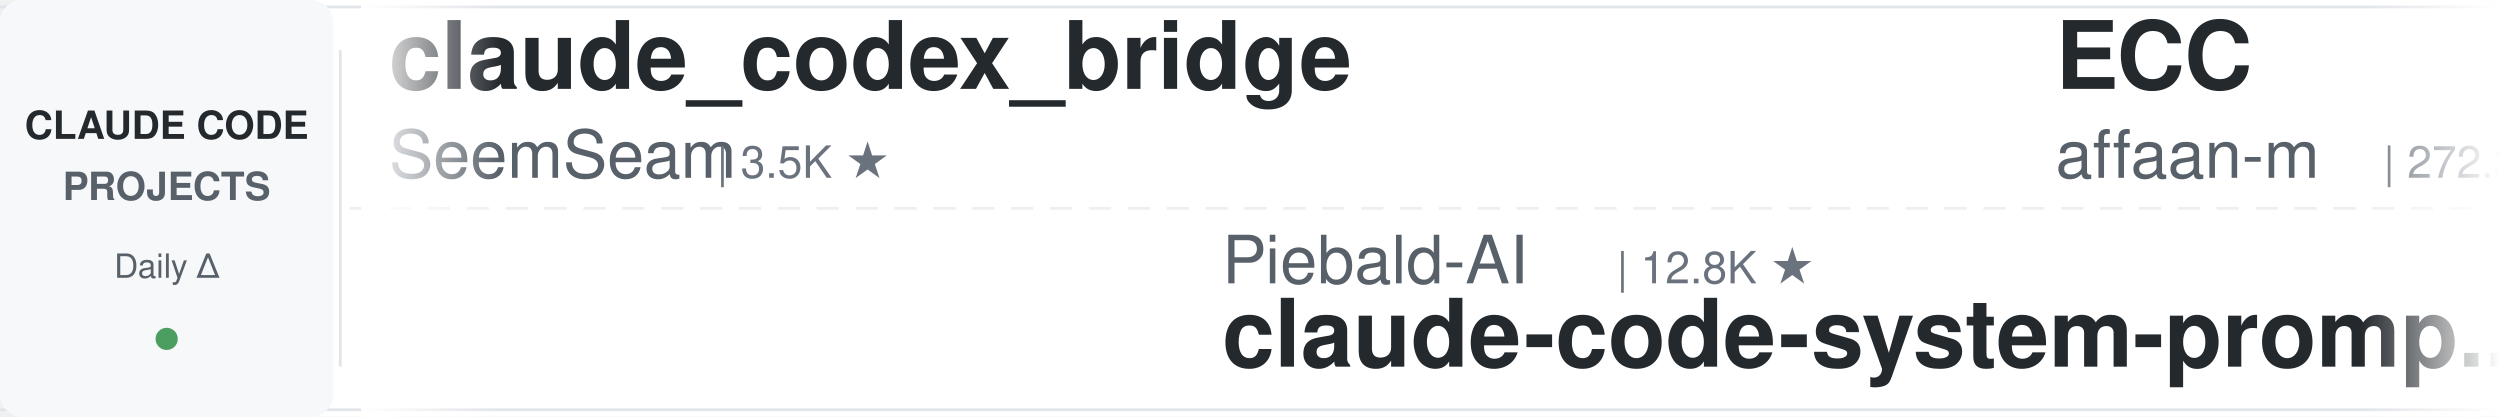
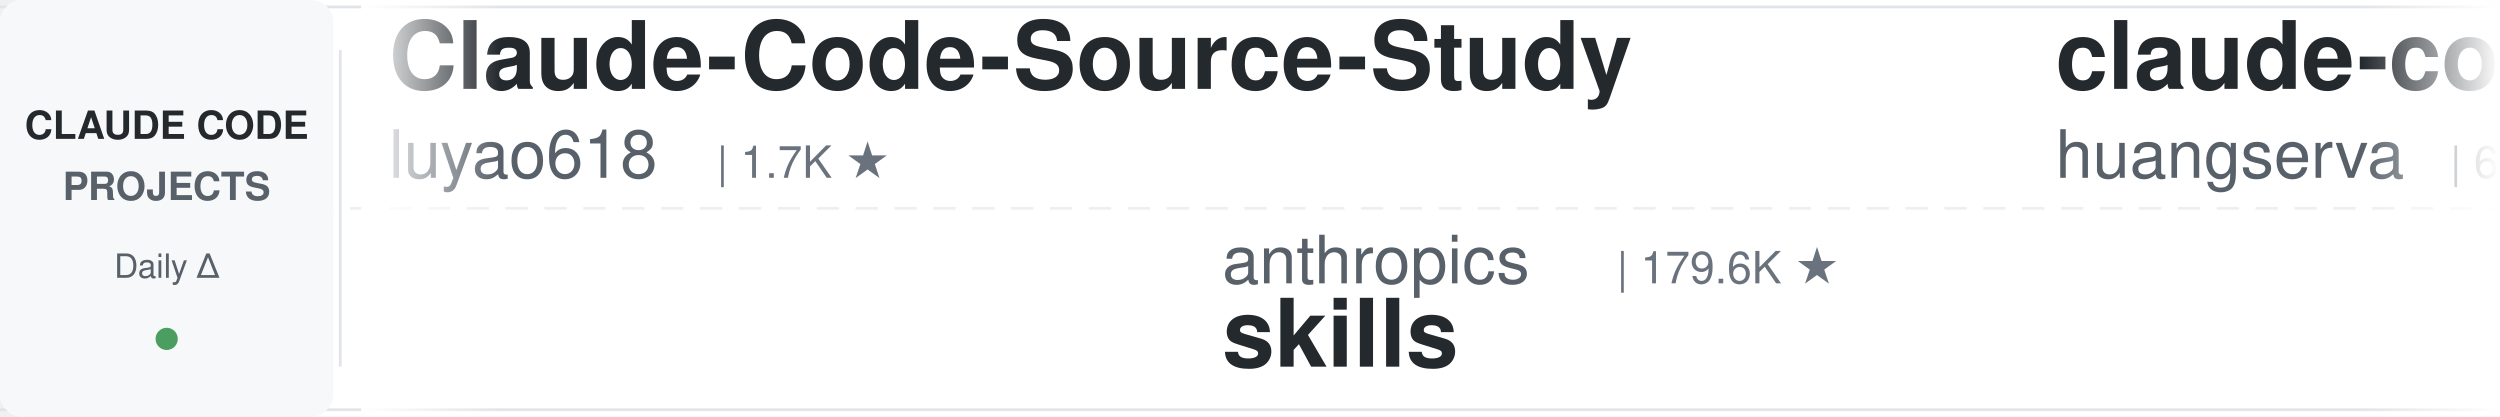
<svg xmlns="http://www.w3.org/2000/svg" width="900" height="150">
  <defs>
    <linearGradient id="leftFade" x1="0%" y1="0%" x2="100%" y2="0%">
      <stop offset="0%" style="stop-color:#ffffff;stop-opacity:1" />
      <stop offset="100%" style="stop-color:#ffffff;stop-opacity:0" />
    </linearGradient>
    <linearGradient id="rightFade" x1="0%" y1="0%" x2="100%" y2="0%">
      <stop offset="0%" style="stop-color:#ffffff;stop-opacity:0" />
      <stop offset="100%" style="stop-color:#ffffff;stop-opacity:1" />
    </linearGradient>
  </defs>
  <rect width="900" height="150" fill="#ffffff" rx="8" />
  <rect x="0" y="2" width="900" height="1" fill="#e1e4e8" />
  <rect x="0" y="147" width="900" height="1" fill="#e1e4e8" />
  <line x1="0" y1="75" x2="900" y2="75" stroke="#e1e4e8" stroke-width="1" stroke-dasharray="8 6" opacity="0.6" />
  <rect x="0" y="0" width="120" height="150" fill="#f6f8fa" rx="8" />
  <text x="60" y="50" font-family="-apple-system, BlinkMacSystemFont, 'Segoe UI', Helvetica, Arial, sans-serif" font-size="14" font-weight="600" fill="#24292e" text-anchor="middle">CLAUDE CODE</text>
  <text x="60" y="72" font-family="-apple-system, BlinkMacSystemFont, 'Segoe UI', Helvetica, Arial, sans-serif" font-size="14" font-weight="600" fill="#586069" text-anchor="middle">PROJECTS</text>
  <text x="60" y="100" font-family="-apple-system, BlinkMacSystemFont, 'Segoe UI', Helvetica, Arial, sans-serif" font-size="12" font-weight="500" fill="#586069" text-anchor="middle">Daily Δ</text>
  <circle cx="60" cy="122" r="4" fill="#22863a" opacity="0.8" />
  <rect x="122" y="18" width="1" height="114" fill="#e1e4e8" />
  <clipPath id="tickerClip">
    <rect x="130" y="0" width="770" height="150" />
  </clipPath>
  <g clip-path="url(#tickerClip)">
    <g id="tickerItems">
      <animateTransform attributeName="transform" attributeType="XML" type="translate" from="0 0" to="-3000 0" dur="54s" repeatCount="indefinite" />
      <g transform="translate(0, 0)">
-         <text x="140" y="32" font-family="-apple-system, BlinkMacSystemFont, 'Segoe UI', Helvetica, Arial, sans-serif" font-size="34" font-weight="600" fill="#24292e">claude_codex_bridge</text>
-         <text x="140" y="64" font-family="-apple-system, BlinkMacSystemFont, 'Segoe UI', Helvetica, Arial, sans-serif" font-size="24" font-weight="400" fill="#586069">SeemSeam</text>
-         <text x="258" y="64" font-family="-apple-system, BlinkMacSystemFont, 'Segoe UI', Helvetica, Arial, sans-serif" font-size="16" font-weight="500" fill="#6a737d">| 3.5K ★</text>
+         <text x="140" y="32" font-family="-apple-system, BlinkMacSystemFont, 'Segoe UI', Helvetica, Arial, sans-serif" font-size="34" font-weight="600" fill="#24292e">Claude-Code-Source-Study</text>
+         <text x="140" y="64" font-family="-apple-system, BlinkMacSystemFont, 'Segoe UI', Helvetica, Arial, sans-serif" font-size="24" font-weight="400" fill="#586069">luyao618</text>
+         <text x="258" y="64" font-family="-apple-system, BlinkMacSystemFont, 'Segoe UI', Helvetica, Arial, sans-serif" font-size="16" font-weight="500" fill="#6a737d">| 1.7K ★</text>
      </g>
      <g transform="translate(300, 0)">
-         <text x="140" y="102" font-family="-apple-system, BlinkMacSystemFont, 'Segoe UI', Helvetica, Arial, sans-serif" font-size="24" font-weight="400" fill="#586069">Piebald-AI</text>
-         <text x="282" y="102" font-family="-apple-system, BlinkMacSystemFont, 'Segoe UI', Helvetica, Arial, sans-serif" font-size="16" font-weight="500" fill="#6a737d">| 12.8K ★</text>
-         <text x="140" y="132" font-family="-apple-system, BlinkMacSystemFont, 'Segoe UI', Helvetica, Arial, sans-serif" font-size="34" font-weight="600" fill="#24292e">claude-code-system-promp...</text>
+         <text x="140" y="102" font-family="-apple-system, BlinkMacSystemFont, 'Segoe UI', Helvetica, Arial, sans-serif" font-size="24" font-weight="400" fill="#586069">anthropics</text>
+         <text x="282" y="102" font-family="-apple-system, BlinkMacSystemFont, 'Segoe UI', Helvetica, Arial, sans-serif" font-size="16" font-weight="500" fill="#6a737d">| 179.6K ★</text>
+         <text x="140" y="132" font-family="-apple-system, BlinkMacSystemFont, 'Segoe UI', Helvetica, Arial, sans-serif" font-size="34" font-weight="600" fill="#24292e">skills</text>
      </g>
      <g transform="translate(600, 0)">
-         <text x="140" y="32" font-family="-apple-system, BlinkMacSystemFont, 'Segoe UI', Helvetica, Arial, sans-serif" font-size="34" font-weight="600" fill="#24292e">ECC</text>
-         <text x="140" y="64" font-family="-apple-system, BlinkMacSystemFont, 'Segoe UI', Helvetica, Arial, sans-serif" font-size="24" font-weight="400" fill="#586069">affaan-m</text>
-         <text x="258" y="64" font-family="-apple-system, BlinkMacSystemFont, 'Segoe UI', Helvetica, Arial, sans-serif" font-size="16" font-weight="500" fill="#6a737d">| 272.3K ★</text>
+         <text x="140" y="32" font-family="-apple-system, BlinkMacSystemFont, 'Segoe UI', Helvetica, Arial, sans-serif" font-size="34" font-weight="600" fill="#24292e">claude-code-cli</text>
+         <text x="140" y="64" font-family="-apple-system, BlinkMacSystemFont, 'Segoe UI', Helvetica, Arial, sans-serif" font-size="24" font-weight="400" fill="#586069">huangserva</text>
+         <text x="282" y="64" font-family="-apple-system, BlinkMacSystemFont, 'Segoe UI', Helvetica, Arial, sans-serif" font-size="16" font-weight="500" fill="#6a737d">| 630 ★</text>
      </g>
      <g transform="translate(900, 0)">
-         <text x="140" y="102" font-family="-apple-system, BlinkMacSystemFont, 'Segoe UI', Helvetica, Arial, sans-serif" font-size="24" font-weight="400" fill="#586069">ponponon</text>
-         <text x="258" y="102" font-family="-apple-system, BlinkMacSystemFont, 'Segoe UI', Helvetica, Arial, sans-serif" font-size="16" font-weight="500" fill="#6a737d">| 2.3K ★</text>
-         <text x="140" y="132" font-family="-apple-system, BlinkMacSystemFont, 'Segoe UI', Helvetica, Arial, sans-serif" font-size="34" font-weight="600" fill="#24292e">claude_code_src</text>
+         <text x="140" y="102" font-family="-apple-system, BlinkMacSystemFont, 'Segoe UI', Helvetica, Arial, sans-serif" font-size="24" font-weight="400" fill="#586069">Yeachan-Heo</text>
+         <text x="294" y="102" font-family="-apple-system, BlinkMacSystemFont, 'Segoe UI', Helvetica, Arial, sans-serif" font-size="16" font-weight="500" fill="#6a737d">| 39.6K ★</text>
+         <text x="140" y="132" font-family="-apple-system, BlinkMacSystemFont, 'Segoe UI', Helvetica, Arial, sans-serif" font-size="34" font-weight="600" fill="#24292e">oh-my-claudecode</text>
      </g>
      <g transform="translate(1200, 0)">
-         <text x="140" y="32" font-family="-apple-system, BlinkMacSystemFont, 'Segoe UI', Helvetica, Arial, sans-serif" font-size="34" font-weight="600" fill="#24292e">pi-vs-claude-code</text>
+         <text x="140" y="32" font-family="-apple-system, BlinkMacSystemFont, 'Segoe UI', Helvetica, Arial, sans-serif" font-size="34" font-weight="600" fill="#24292e">claude-code-hooks-master...</text>
        <text x="140" y="64" font-family="-apple-system, BlinkMacSystemFont, 'Segoe UI', Helvetica, Arial, sans-serif" font-size="24" font-weight="400" fill="#586069">disler</text>
-         <text x="234" y="64" font-family="-apple-system, BlinkMacSystemFont, 'Segoe UI', Helvetica, Arial, sans-serif" font-size="16" font-weight="500" fill="#6a737d">| 1.7K ★</text>
+         <text x="234" y="64" font-family="-apple-system, BlinkMacSystemFont, 'Segoe UI', Helvetica, Arial, sans-serif" font-size="16" font-weight="500" fill="#6a737d">| 3.9K ★</text>
      </g>
      <g transform="translate(1500, 0)">
-         <text x="140" y="102" font-family="-apple-system, BlinkMacSystemFont, 'Segoe UI', Helvetica, Arial, sans-serif" font-size="24" font-weight="400" fill="#586069">Windy3f3f3f3f</text>
-         <text x="318" y="102" font-family="-apple-system, BlinkMacSystemFont, 'Segoe UI', Helvetica, Arial, sans-serif" font-size="16" font-weight="500" fill="#6a737d">| 3.7K ★</text>
-         <text x="140" y="132" font-family="-apple-system, BlinkMacSystemFont, 'Segoe UI', Helvetica, Arial, sans-serif" font-size="34" font-weight="600" fill="#24292e">how-claude-code-works</text>
+         <text x="140" y="102" font-family="-apple-system, BlinkMacSystemFont, 'Segoe UI', Helvetica, Arial, sans-serif" font-size="24" font-weight="400" fill="#586069">anthropics</text>
+         <text x="282" y="102" font-family="-apple-system, BlinkMacSystemFont, 'Segoe UI', Helvetica, Arial, sans-serif" font-size="16" font-weight="500" fill="#6a737d">| 9.4K ★</text>
+         <text x="140" y="132" font-family="-apple-system, BlinkMacSystemFont, 'Segoe UI', Helvetica, Arial, sans-serif" font-size="34" font-weight="600" fill="#24292e">claude-code-action</text>
      </g>
      <g transform="translate(1800, 0)">
-         <text x="140" y="32" font-family="-apple-system, BlinkMacSystemFont, 'Segoe UI', Helvetica, Arial, sans-serif" font-size="34" font-weight="600" fill="#24292e">oh-my-claudecode</text>
-         <text x="140" y="64" font-family="-apple-system, BlinkMacSystemFont, 'Segoe UI', Helvetica, Arial, sans-serif" font-size="24" font-weight="400" fill="#586069">Yeachan-Heo</text>
-         <text x="294" y="64" font-family="-apple-system, BlinkMacSystemFont, 'Segoe UI', Helvetica, Arial, sans-serif" font-size="16" font-weight="500" fill="#6a737d">| 39.6K ★</text>
+         <text x="140" y="32" font-family="-apple-system, BlinkMacSystemFont, 'Segoe UI', Helvetica, Arial, sans-serif" font-size="34" font-weight="600" fill="#24292e">ralph-claude-code</text>
+         <text x="140" y="64" font-family="-apple-system, BlinkMacSystemFont, 'Segoe UI', Helvetica, Arial, sans-serif" font-size="24" font-weight="400" fill="#586069">frankbria</text>
+         <text x="270" y="64" font-family="-apple-system, BlinkMacSystemFont, 'Segoe UI', Helvetica, Arial, sans-serif" font-size="16" font-weight="500" fill="#6a737d">| 9.6K ★</text>
      </g>
      <g transform="translate(2100, 0)">
-         <text x="140" y="102" font-family="-apple-system, BlinkMacSystemFont, 'Segoe UI', Helvetica, Arial, sans-serif" font-size="24" font-weight="400" fill="#586069">davila7</text>
-         <text x="246" y="102" font-family="-apple-system, BlinkMacSystemFont, 'Segoe UI', Helvetica, Arial, sans-serif" font-size="16" font-weight="500" fill="#6a737d">| 32.4K ★</text>
-         <text x="140" y="132" font-family="-apple-system, BlinkMacSystemFont, 'Segoe UI', Helvetica, Arial, sans-serif" font-size="34" font-weight="600" fill="#24292e">claude-code-templates</text>
+         <text x="140" y="102" font-family="-apple-system, BlinkMacSystemFont, 'Segoe UI', Helvetica, Arial, sans-serif" font-size="24" font-weight="400" fill="#586069">https-deeplearning-ai</text>
+         <text x="414" y="102" font-family="-apple-system, BlinkMacSystemFont, 'Segoe UI', Helvetica, Arial, sans-serif" font-size="16" font-weight="500" fill="#6a737d">| 554 ★</text>
+         <text x="140" y="132" font-family="-apple-system, BlinkMacSystemFont, 'Segoe UI', Helvetica, Arial, sans-serif" font-size="34" font-weight="600" fill="#24292e">sc-claude-code-files</text>
      </g>
      <g transform="translate(2400, 0)">
-         <text x="140" y="32" font-family="-apple-system, BlinkMacSystemFont, 'Segoe UI', Helvetica, Arial, sans-serif" font-size="34" font-weight="600" fill="#24292e">claude-code-source</text>
-         <text x="140" y="64" font-family="-apple-system, BlinkMacSystemFont, 'Segoe UI', Helvetica, Arial, sans-serif" font-size="24" font-weight="400" fill="#586069">JrCx7scC</text>
-         <text x="258" y="64" font-family="-apple-system, BlinkMacSystemFont, 'Segoe UI', Helvetica, Arial, sans-serif" font-size="16" font-weight="500" fill="#6a737d">| 376 ★</text>
+         <text x="140" y="32" font-family="-apple-system, BlinkMacSystemFont, 'Segoe UI', Helvetica, Arial, sans-serif" font-size="34" font-weight="600" fill="#24292e">claude-code-infrastructu...</text>
+         <text x="140" y="64" font-family="-apple-system, BlinkMacSystemFont, 'Segoe UI', Helvetica, Arial, sans-serif" font-size="24" font-weight="400" fill="#586069">diet103</text>
+         <text x="246" y="64" font-family="-apple-system, BlinkMacSystemFont, 'Segoe UI', Helvetica, Arial, sans-serif" font-size="16" font-weight="500" fill="#6a737d">| 10.0K ★</text>
      </g>
      <g transform="translate(2700, 0)">
-         <text x="140" y="102" font-family="-apple-system, BlinkMacSystemFont, 'Segoe UI', Helvetica, Arial, sans-serif" font-size="24" font-weight="400" fill="#586069">xu-xiang</text>
-         <text x="258" y="102" font-family="-apple-system, BlinkMacSystemFont, 'Segoe UI', Helvetica, Arial, sans-serif" font-size="16" font-weight="500" fill="#6a737d">| 2.0K ★</text>
-         <text x="140" y="132" font-family="-apple-system, BlinkMacSystemFont, 'Segoe UI', Helvetica, Arial, sans-serif" font-size="34" font-weight="600" fill="#24292e">everything-claude-code-z...</text>
+         <text x="140" y="102" font-family="-apple-system, BlinkMacSystemFont, 'Segoe UI', Helvetica, Arial, sans-serif" font-size="24" font-weight="400" fill="#586069">krusemediallc</text>
+         <text x="318" y="102" font-family="-apple-system, BlinkMacSystemFont, 'Segoe UI', Helvetica, Arial, sans-serif" font-size="16" font-weight="500" fill="#6a737d">| 1.6K ★</text>
+         <text x="140" y="132" font-family="-apple-system, BlinkMacSystemFont, 'Segoe UI', Helvetica, Arial, sans-serif" font-size="34" font-weight="600" fill="#24292e">arcads-claude-code</text>
      </g>
      <g transform="translate(3000, 0)">
-         <text x="140" y="32" font-family="-apple-system, BlinkMacSystemFont, 'Segoe UI', Helvetica, Arial, sans-serif" font-size="34" font-weight="600" fill="#24292e">claude_codex_bridge</text>
-         <text x="140" y="64" font-family="-apple-system, BlinkMacSystemFont, 'Segoe UI', Helvetica, Arial, sans-serif" font-size="24" font-weight="400" fill="#586069">SeemSeam</text>
-         <text x="258" y="64" font-family="-apple-system, BlinkMacSystemFont, 'Segoe UI', Helvetica, Arial, sans-serif" font-size="16" font-weight="500" fill="#6a737d">| 3.5K ★</text>
+         <text x="140" y="32" font-family="-apple-system, BlinkMacSystemFont, 'Segoe UI', Helvetica, Arial, sans-serif" font-size="34" font-weight="600" fill="#24292e">Claude-Code-Source-Study</text>
+         <text x="140" y="64" font-family="-apple-system, BlinkMacSystemFont, 'Segoe UI', Helvetica, Arial, sans-serif" font-size="24" font-weight="400" fill="#586069">luyao618</text>
+         <text x="258" y="64" font-family="-apple-system, BlinkMacSystemFont, 'Segoe UI', Helvetica, Arial, sans-serif" font-size="16" font-weight="500" fill="#6a737d">| 1.7K ★</text>
      </g>
      <g transform="translate(3300, 0)">
-         <text x="140" y="102" font-family="-apple-system, BlinkMacSystemFont, 'Segoe UI', Helvetica, Arial, sans-serif" font-size="24" font-weight="400" fill="#586069">Piebald-AI</text>
-         <text x="282" y="102" font-family="-apple-system, BlinkMacSystemFont, 'Segoe UI', Helvetica, Arial, sans-serif" font-size="16" font-weight="500" fill="#6a737d">| 12.8K ★</text>
-         <text x="140" y="132" font-family="-apple-system, BlinkMacSystemFont, 'Segoe UI', Helvetica, Arial, sans-serif" font-size="34" font-weight="600" fill="#24292e">claude-code-system-promp...</text>
+         <text x="140" y="102" font-family="-apple-system, BlinkMacSystemFont, 'Segoe UI', Helvetica, Arial, sans-serif" font-size="24" font-weight="400" fill="#586069">anthropics</text>
+         <text x="282" y="102" font-family="-apple-system, BlinkMacSystemFont, 'Segoe UI', Helvetica, Arial, sans-serif" font-size="16" font-weight="500" fill="#6a737d">| 179.6K ★</text>
+         <text x="140" y="132" font-family="-apple-system, BlinkMacSystemFont, 'Segoe UI', Helvetica, Arial, sans-serif" font-size="34" font-weight="600" fill="#24292e">skills</text>
      </g>
      <g transform="translate(3600, 0)">
-         <text x="140" y="32" font-family="-apple-system, BlinkMacSystemFont, 'Segoe UI', Helvetica, Arial, sans-serif" font-size="34" font-weight="600" fill="#24292e">ECC</text>
-         <text x="140" y="64" font-family="-apple-system, BlinkMacSystemFont, 'Segoe UI', Helvetica, Arial, sans-serif" font-size="24" font-weight="400" fill="#586069">affaan-m</text>
-         <text x="258" y="64" font-family="-apple-system, BlinkMacSystemFont, 'Segoe UI', Helvetica, Arial, sans-serif" font-size="16" font-weight="500" fill="#6a737d">| 272.3K ★</text>
+         <text x="140" y="32" font-family="-apple-system, BlinkMacSystemFont, 'Segoe UI', Helvetica, Arial, sans-serif" font-size="34" font-weight="600" fill="#24292e">claude-code-cli</text>
+         <text x="140" y="64" font-family="-apple-system, BlinkMacSystemFont, 'Segoe UI', Helvetica, Arial, sans-serif" font-size="24" font-weight="400" fill="#586069">huangserva</text>
+         <text x="282" y="64" font-family="-apple-system, BlinkMacSystemFont, 'Segoe UI', Helvetica, Arial, sans-serif" font-size="16" font-weight="500" fill="#6a737d">| 630 ★</text>
      </g>
      <g transform="translate(3900, 0)">
-         <text x="140" y="102" font-family="-apple-system, BlinkMacSystemFont, 'Segoe UI', Helvetica, Arial, sans-serif" font-size="24" font-weight="400" fill="#586069">ponponon</text>
-         <text x="258" y="102" font-family="-apple-system, BlinkMacSystemFont, 'Segoe UI', Helvetica, Arial, sans-serif" font-size="16" font-weight="500" fill="#6a737d">| 2.3K ★</text>
-         <text x="140" y="132" font-family="-apple-system, BlinkMacSystemFont, 'Segoe UI', Helvetica, Arial, sans-serif" font-size="34" font-weight="600" fill="#24292e">claude_code_src</text>
+         <text x="140" y="102" font-family="-apple-system, BlinkMacSystemFont, 'Segoe UI', Helvetica, Arial, sans-serif" font-size="24" font-weight="400" fill="#586069">Yeachan-Heo</text>
+         <text x="294" y="102" font-family="-apple-system, BlinkMacSystemFont, 'Segoe UI', Helvetica, Arial, sans-serif" font-size="16" font-weight="500" fill="#6a737d">| 39.6K ★</text>
+         <text x="140" y="132" font-family="-apple-system, BlinkMacSystemFont, 'Segoe UI', Helvetica, Arial, sans-serif" font-size="34" font-weight="600" fill="#24292e">oh-my-claudecode</text>
      </g>
    </g>
  </g>
  <rect x="130" y="0" width="50" height="150" fill="url(#leftFade)" />
  <rect x="850" y="0" width="50" height="150" fill="url(#rightFade)" />
</svg>
